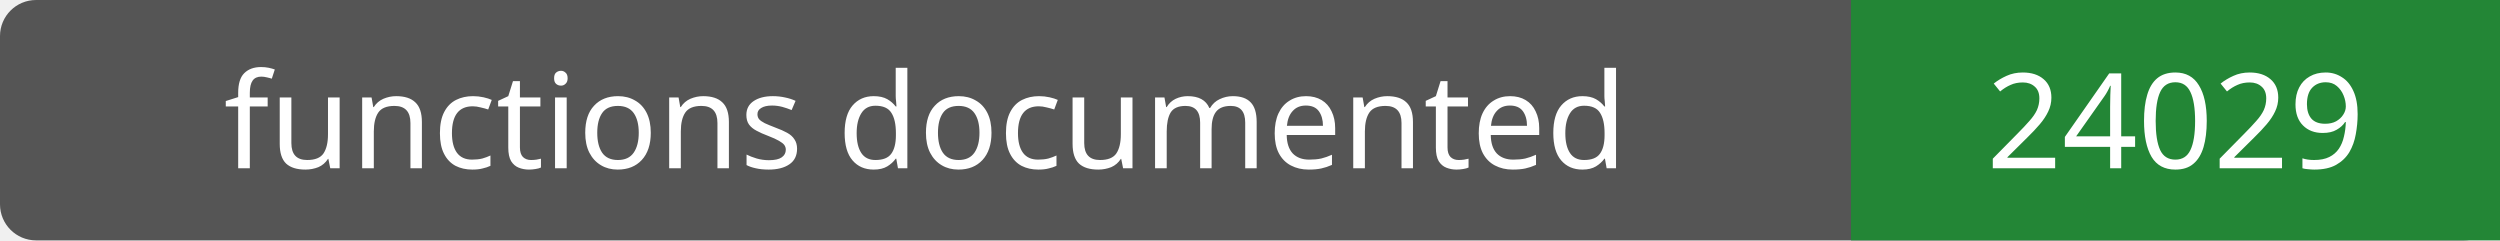
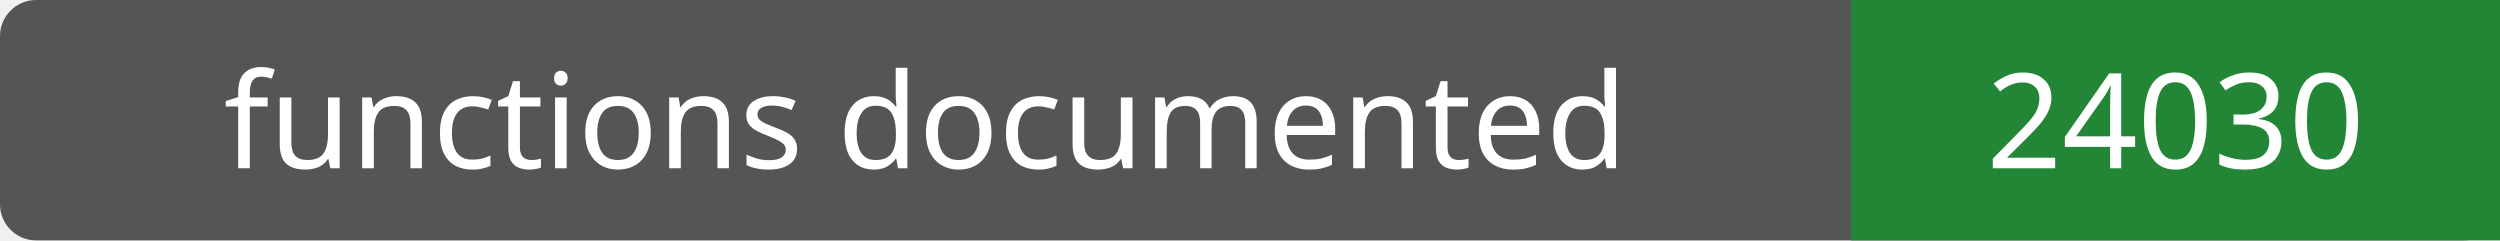
- <svg xmlns="http://www.w3.org/2000/svg" width="208" height="20" role="img" aria-label="functions documented: 24029">
+ <svg xmlns="http://www.w3.org/2000/svg" width="208" height="20" role="img" aria-label="functions documented: 24030">
  <rect width="208" height="20" rx="3" fill="#555" />
  <path fill="#238636" d="M154 0h54v20H154z" />
  <g fill="#fff" text-anchor="middle" font-family="Verdana,sans-serif" font-size="11">
    <text x="77.0" y="14">functions documented</text>
-     <text x="181.0" y="14">24029</text>
+     <text x="181.0" y="14">24030</text>
  </g>
</svg>
